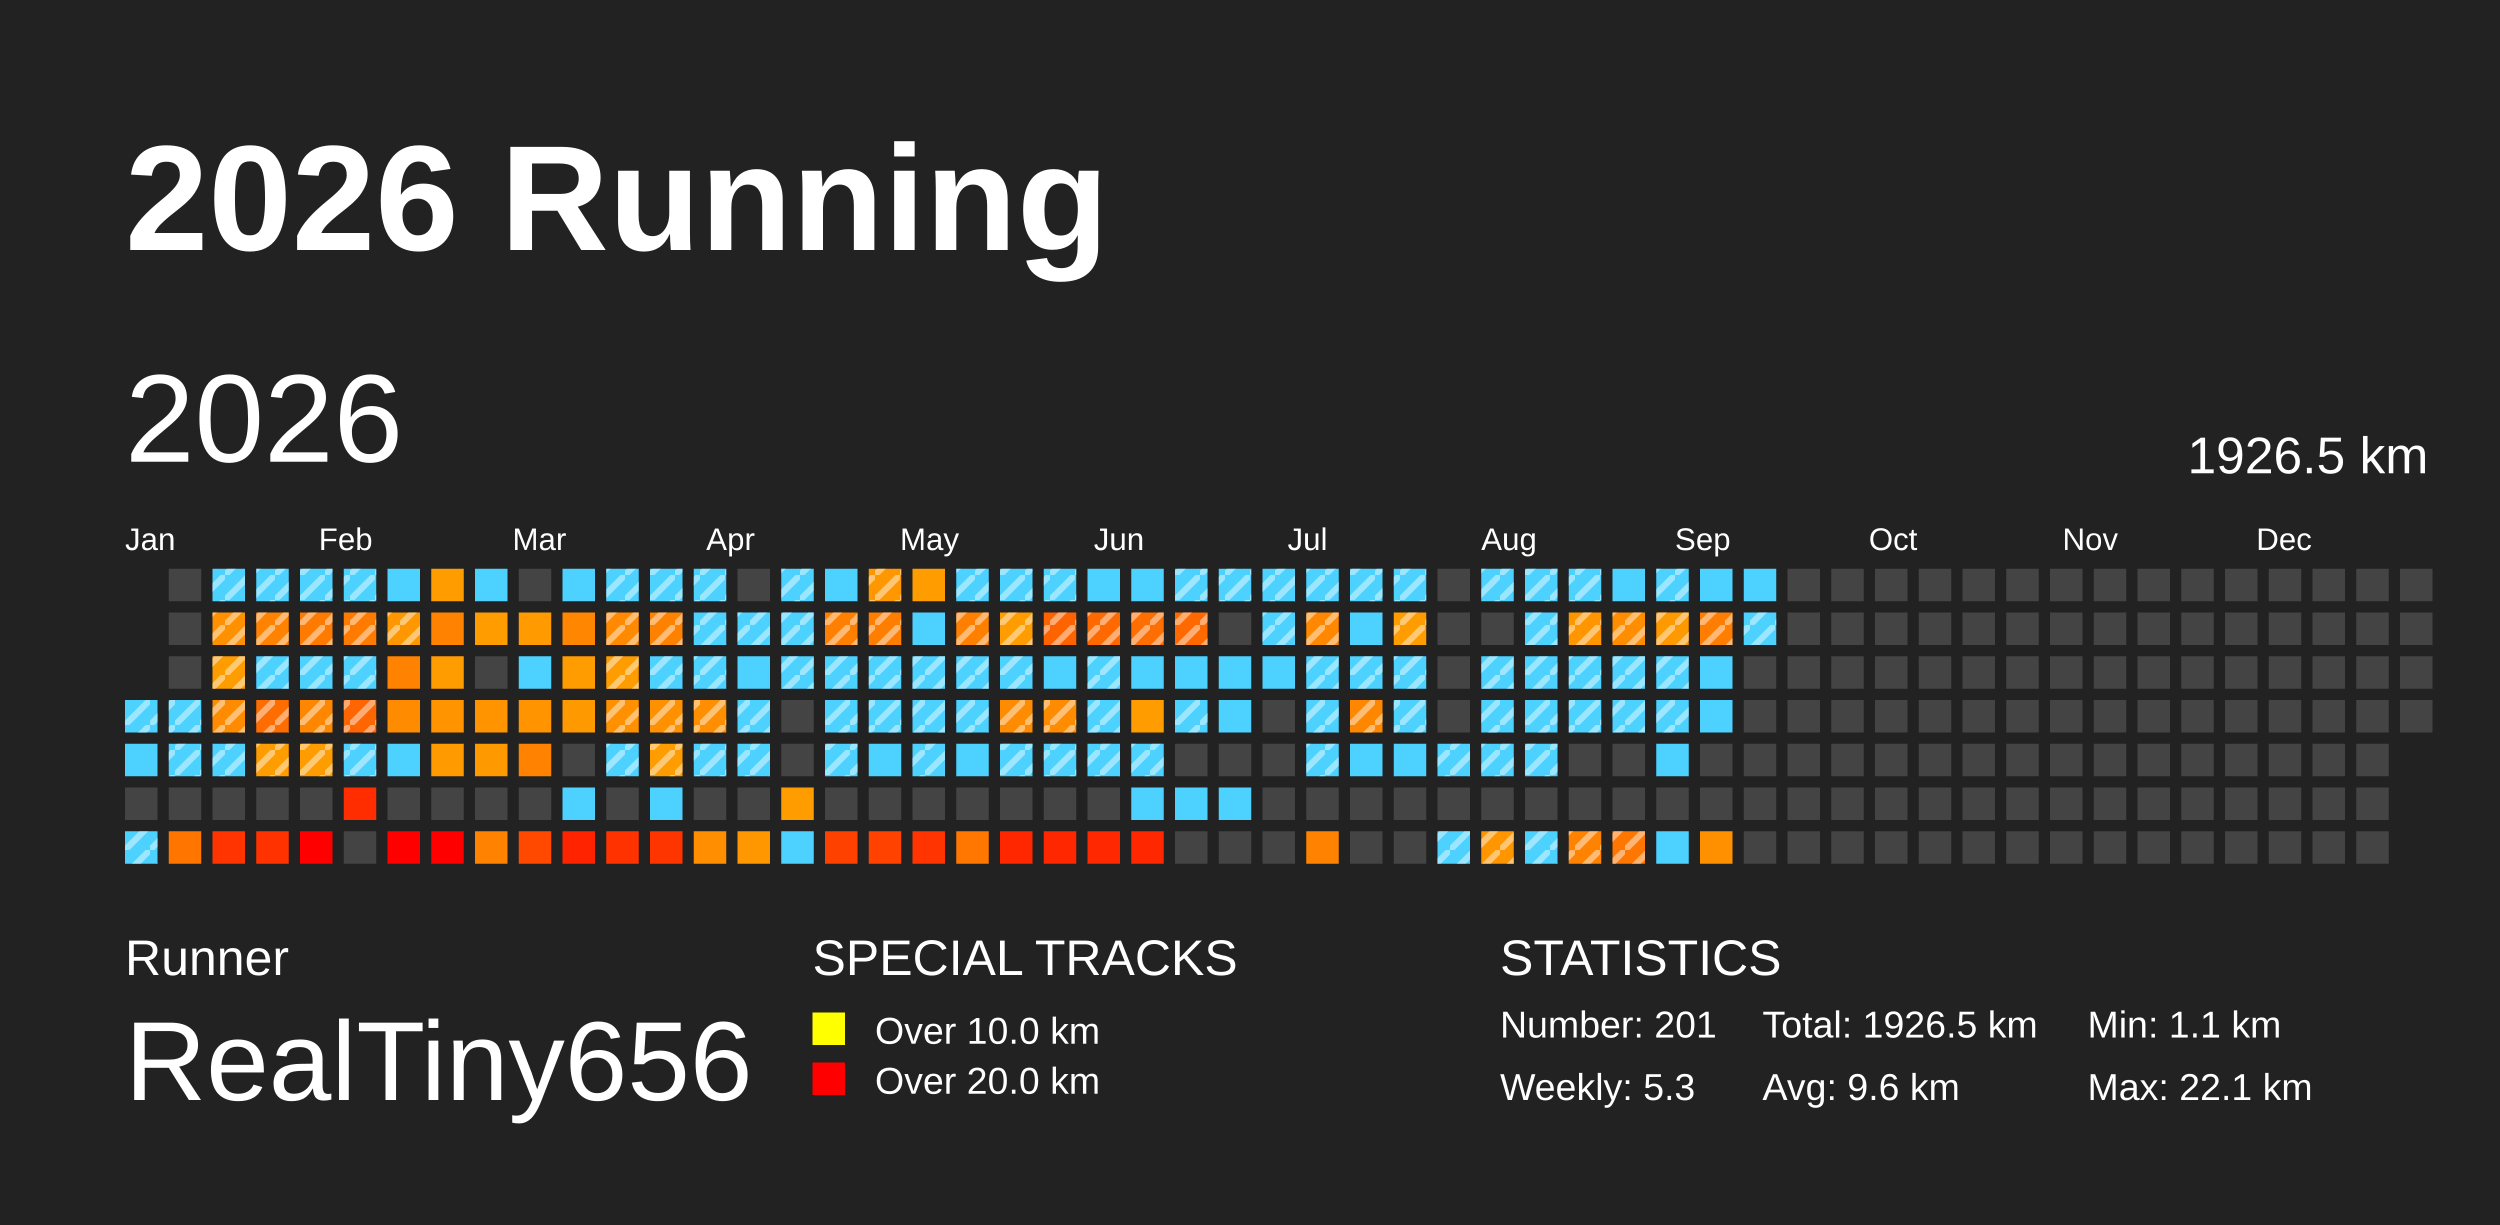
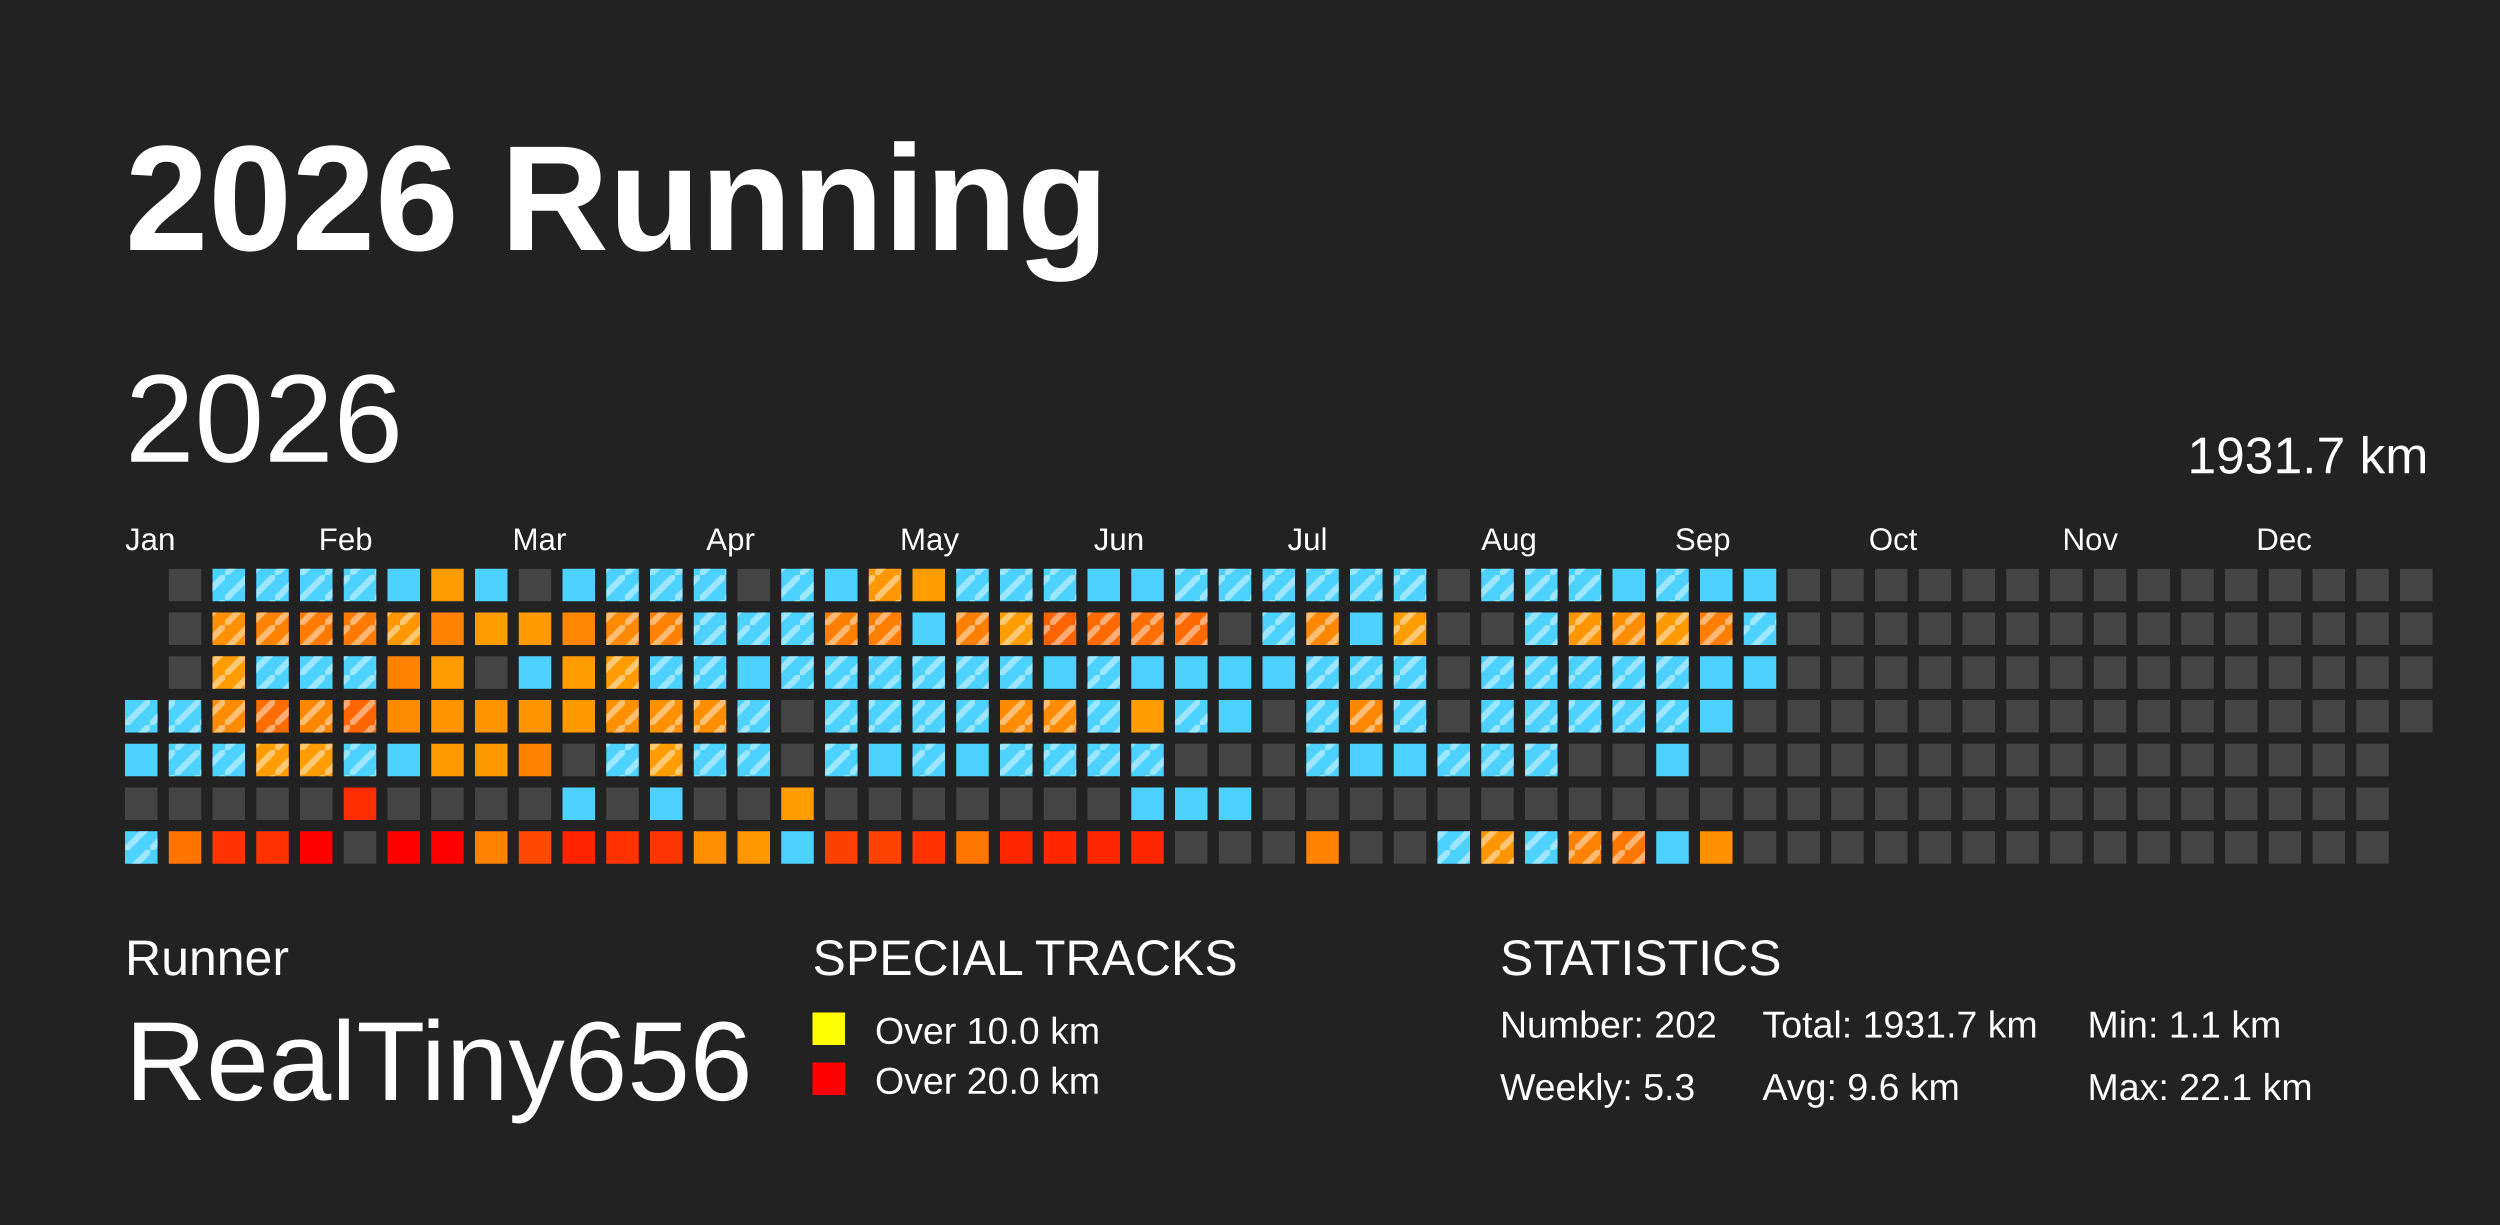
<svg xmlns="http://www.w3.org/2000/svg" baseProfile="full" height="98mm" version="1.1" viewBox="0,0,200,98" width="200mm">
  <defs>
    <pattern height="2" id="indoor-stripe" patternUnits="userSpaceOnUse" width="2">
      <line stroke="white" stroke-opacity="0.45" stroke-width="0.5" x1="0" x2="2" y1="2" y2="0" />
    </pattern>
  </defs>
  <rect fill="#222222" height="98" width="200" x="0" y="0" />
  <text fill="#FFFFFF" style="font-size:12px; font-family:Arial; font-weight:bold;" x="10" y="20">2026 Running</text>
  <text fill="#FFFFFF" style="font-size:4px; font-family:Arial" x="10" y="78">Runner</text>
  <text fill="#FFFFFF" style="font-size:9px; font-family:Arial" x="10" y="88">RealTiny656</text>
  <text fill="#FFFFFF" style="font-size:4px; font-family:Arial" x="65" y="78">SPECIAL TRACKS</text>
  <rect fill="yellow" height="2.6" width="2.6" x="65" y="81" />
  <text fill="#FFFFFF" style="font-size:3px; font-family:Arial" x="70" y="83.5">Over 10.0 km</text>
  <rect fill="red" height="2.6" width="2.6" x="65" y="85" />
  <text fill="#FFFFFF" style="font-size:3px; font-family:Arial" x="70" y="87.5">Over 20.0 km</text>
  <text fill="#FFFFFF" style="font-size:4px; font-family:Arial" x="120" y="78">STATISTICS</text>
-   <text fill="#FFFFFF" style="font-size:3px; font-family:Arial" x="120" y="83">Number: 201</text>
+   <text fill="#FFFFFF" style="font-size:3px; font-family:Arial" x="120" y="83">Number: 202</text>
  <text fill="#FFFFFF" style="font-size:3px; font-family:Arial" x="120" y="88">Weekly: 5.3</text>
-   <text fill="#FFFFFF" style="font-size:3px; font-family:Arial" x="141" y="83">Total: 1926.5 km</text>
+   <text fill="#FFFFFF" style="font-size:3px; font-family:Arial" x="141" y="83">Total: 1931.7 km</text>
  <text fill="#FFFFFF" style="font-size:3px; font-family:Arial" x="141" y="88">Avg: 9.6 km</text>
  <text fill="#FFFFFF" style="font-size:3px; font-family:Arial" x="167" y="83">Min: 1.1 km</text>
  <text fill="#FFFFFF" style="font-size:3px; font-family:Arial" x="167" y="88">Max: 22.1 km</text>
  <text dominant-baseline="hanging" fill="#FFFFFF" style="font-size:10.0px; font-family:Arial;" x="10" y="30">2026</text>
-   <text dominant-baseline="hanging" fill="#FFFFFF" style="font-size:4.125px; font-family:Arial;" x="175" y="35">1926.5 km</text>
+   <text dominant-baseline="hanging" fill="#FFFFFF" style="font-size:4.125px; font-family:Arial;" x="175" y="35">1931.7 km</text>
  <text fill="#FFFFFF" style="font-size:2.5px; font-family:Arial" x="10.0" y="44">Jan</text>
  <text fill="#FFFFFF" style="font-size:2.5px; font-family:Arial" x="25.5" y="44">Feb</text>
  <text fill="#FFFFFF" style="font-size:2.5px; font-family:Arial" x="41.0" y="44">Mar</text>
  <text fill="#FFFFFF" style="font-size:2.5px; font-family:Arial" x="56.5" y="44">Apr</text>
  <text fill="#FFFFFF" style="font-size:2.5px; font-family:Arial" x="72.0" y="44">May</text>
  <text fill="#FFFFFF" style="font-size:2.5px; font-family:Arial" x="87.5" y="44">Jun</text>
  <text fill="#FFFFFF" style="font-size:2.5px; font-family:Arial" x="103.0" y="44">Jul</text>
  <text fill="#FFFFFF" style="font-size:2.5px; font-family:Arial" x="118.5" y="44">Aug</text>
  <text fill="#FFFFFF" style="font-size:2.5px; font-family:Arial" x="134.0" y="44">Sep</text>
  <text fill="#FFFFFF" style="font-size:2.5px; font-family:Arial" x="149.5" y="44">Oct</text>
  <text fill="#FFFFFF" style="font-size:2.5px; font-family:Arial" x="165.0" y="44">Nov</text>
  <text fill="#FFFFFF" style="font-size:2.5px; font-family:Arial" x="180.5" y="44">Dec</text>
  <rect fill="#4dd2ff" height="2.6" width="2.6" x="10.0" y="56.0" />
  <rect fill="url(#indoor-stripe)" height="2.6" style="pointer-events: none;" width="2.6" x="10.0" y="56.0" />
  <rect fill="#4dd2ff" height="2.6" width="2.6" x="10.0" y="59.5" />
  <rect fill="#444444" height="2.6" width="2.6" x="10.0" y="63.0" />
  <rect fill="#4dd2ff" height="2.6" width="2.6" x="10.0" y="66.5" />
  <rect fill="url(#indoor-stripe)" height="2.6" style="pointer-events: none;" width="2.6" x="10.0" y="66.5" />
  <rect fill="#444444" height="2.6" width="2.6" x="13.5" y="45.5" />
  <rect fill="#444444" height="2.6" width="2.6" x="13.5" y="49.0" />
  <rect fill="#444444" height="2.6" width="2.6" x="13.5" y="52.5" />
  <rect fill="#4dd2ff" height="2.6" width="2.6" x="13.5" y="56.0" />
  <rect fill="url(#indoor-stripe)" height="2.6" style="pointer-events: none;" width="2.6" x="13.5" y="56.0" />
  <rect fill="#4dd2ff" height="2.6" width="2.6" x="13.5" y="59.5" />
  <rect fill="url(#indoor-stripe)" height="2.6" style="pointer-events: none;" width="2.6" x="13.5" y="59.5" />
  <rect fill="#444444" height="2.6" width="2.6" x="13.5" y="63.0" />
  <rect fill="#ff7500" height="2.6" width="2.6" x="13.5" y="66.5" />
  <rect fill="#4dd2ff" height="2.6" width="2.6" x="17.0" y="45.5" />
  <rect fill="url(#indoor-stripe)" height="2.6" style="pointer-events: none;" width="2.6" x="17.0" y="45.5" />
  <rect fill="#ff9000" height="2.6" width="2.6" x="17.0" y="49.0" />
  <rect fill="url(#indoor-stripe)" height="2.6" style="pointer-events: none;" width="2.6" x="17.0" y="49.0" />
  <rect fill="#ff9d00" height="2.6" width="2.6" x="17.0" y="52.5" />
  <rect fill="url(#indoor-stripe)" height="2.6" style="pointer-events: none;" width="2.6" x="17.0" y="52.5" />
  <rect fill="#ff8c00" height="2.6" width="2.6" x="17.0" y="56.0" />
  <rect fill="url(#indoor-stripe)" height="2.6" style="pointer-events: none;" width="2.6" x="17.0" y="56.0" />
  <rect fill="#4dd2ff" height="2.6" width="2.6" x="17.0" y="59.5" />
  <rect fill="url(#indoor-stripe)" height="2.6" style="pointer-events: none;" width="2.6" x="17.0" y="59.5" />
  <rect fill="#444444" height="2.6" width="2.6" x="17.0" y="63.0" />
  <rect fill="#ff3400" height="2.6" width="2.6" x="17.0" y="66.5" />
  <rect fill="#4dd2ff" height="2.6" width="2.6" x="20.5" y="45.5" />
  <rect fill="url(#indoor-stripe)" height="2.6" style="pointer-events: none;" width="2.6" x="20.5" y="45.5" />
  <rect fill="#ff8300" height="2.6" width="2.6" x="20.5" y="49.0" />
  <rect fill="url(#indoor-stripe)" height="2.6" style="pointer-events: none;" width="2.6" x="20.5" y="49.0" />
  <rect fill="#4dd2ff" height="2.6" width="2.6" x="20.5" y="52.5" />
  <rect fill="url(#indoor-stripe)" height="2.6" style="pointer-events: none;" width="2.6" x="20.5" y="52.5" />
  <rect fill="#ff6d00" height="2.6" width="2.6" x="20.5" y="56.0" />
  <rect fill="url(#indoor-stripe)" height="2.6" style="pointer-events: none;" width="2.6" x="20.5" y="56.0" />
  <rect fill="#ff9d00" height="2.6" width="2.6" x="20.5" y="59.5" />
  <rect fill="url(#indoor-stripe)" height="2.6" style="pointer-events: none;" width="2.6" x="20.5" y="59.5" />
  <rect fill="#444444" height="2.6" width="2.6" x="20.5" y="63.0" />
  <rect fill="#ff3200" height="2.6" width="2.6" x="20.5" y="66.5" />
  <rect fill="#4dd2ff" height="2.6" width="2.6" x="24.0" y="45.5" />
  <rect fill="url(#indoor-stripe)" height="2.6" style="pointer-events: none;" width="2.6" x="24.0" y="45.5" />
  <rect fill="#ff7b00" height="2.6" width="2.6" x="24.0" y="49.0" />
  <rect fill="url(#indoor-stripe)" height="2.6" style="pointer-events: none;" width="2.6" x="24.0" y="49.0" />
  <rect fill="#4dd2ff" height="2.6" width="2.6" x="24.0" y="52.5" />
  <rect fill="url(#indoor-stripe)" height="2.6" style="pointer-events: none;" width="2.6" x="24.0" y="52.5" />
  <rect fill="#ff8700" height="2.6" width="2.6" x="24.0" y="56.0" />
  <rect fill="url(#indoor-stripe)" height="2.6" style="pointer-events: none;" width="2.6" x="24.0" y="56.0" />
  <rect fill="#ff9d00" height="2.6" width="2.6" x="24.0" y="59.5" />
  <rect fill="url(#indoor-stripe)" height="2.6" style="pointer-events: none;" width="2.6" x="24.0" y="59.5" />
  <rect fill="#444444" height="2.6" width="2.6" x="24.0" y="63.0" />
  <rect fill="red" height="2.6" width="2.6" x="24.0" y="66.5" />
  <rect fill="#4dd2ff" height="2.6" width="2.6" x="27.5" y="45.5" />
  <rect fill="url(#indoor-stripe)" height="2.6" style="pointer-events: none;" width="2.6" x="27.5" y="45.5" />
  <rect fill="#ff7b00" height="2.6" width="2.6" x="27.5" y="49.0" />
  <rect fill="url(#indoor-stripe)" height="2.6" style="pointer-events: none;" width="2.6" x="27.5" y="49.0" />
  <rect fill="#4dd2ff" height="2.6" width="2.6" x="27.5" y="52.5" />
  <rect fill="url(#indoor-stripe)" height="2.6" style="pointer-events: none;" width="2.6" x="27.5" y="52.5" />
  <rect fill="#ff6500" height="2.6" width="2.6" x="27.5" y="56.0" />
  <rect fill="url(#indoor-stripe)" height="2.6" style="pointer-events: none;" width="2.6" x="27.5" y="56.0" />
  <rect fill="#4dd2ff" height="2.6" width="2.6" x="27.5" y="59.5" />
  <rect fill="url(#indoor-stripe)" height="2.6" style="pointer-events: none;" width="2.6" x="27.5" y="59.5" />
  <rect fill="#ff2d00" height="2.6" width="2.6" x="27.5" y="63.0" />
  <rect fill="#444444" height="2.6" width="2.6" x="27.5" y="66.5" />
  <rect fill="#4dd2ff" height="2.6" width="2.6" x="31.0" y="45.5" />
  <rect fill="#ff9800" height="2.6" width="2.6" x="31.0" y="49.0" />
  <rect fill="url(#indoor-stripe)" height="2.6" style="pointer-events: none;" width="2.6" x="31.0" y="49.0" />
  <rect fill="#ff8200" height="2.6" width="2.6" x="31.0" y="52.5" />
  <rect fill="#ff8c00" height="2.6" width="2.6" x="31.0" y="56.0" />
  <rect fill="#4dd2ff" height="2.6" width="2.6" x="31.0" y="59.5" />
  <rect fill="#444444" height="2.6" width="2.6" x="31.0" y="63.0" />
  <rect fill="red" height="2.6" width="2.6" x="31.0" y="66.5" />
  <rect fill="#ff9d00" height="2.6" width="2.6" x="34.5" y="45.5" />
  <rect fill="#ff8200" height="2.6" width="2.6" x="34.5" y="49.0" />
  <rect fill="#ff9d00" height="2.6" width="2.6" x="34.5" y="52.5" />
  <rect fill="#ff9300" height="2.6" width="2.6" x="34.5" y="56.0" />
  <rect fill="#ff9a00" height="2.6" width="2.6" x="34.5" y="59.5" />
  <rect fill="#444444" height="2.6" width="2.6" x="34.5" y="63.0" />
  <rect fill="red" height="2.6" width="2.6" x="34.5" y="66.5" />
  <rect fill="#4dd2ff" height="2.6" width="2.6" x="38.0" y="45.5" />
  <rect fill="#ff9c00" height="2.6" width="2.6" x="38.0" y="49.0" />
  <rect fill="#444444" height="2.6" width="2.6" x="38.0" y="52.5" />
  <rect fill="#ff9400" height="2.6" width="2.6" x="38.0" y="56.0" />
  <rect fill="#ff9900" height="2.6" width="2.6" x="38.0" y="59.5" />
  <rect fill="#444444" height="2.6" width="2.6" x="38.0" y="63.0" />
  <rect fill="#ff8200" height="2.6" width="2.6" x="38.0" y="66.5" />
  <rect fill="#444444" height="2.6" width="2.6" x="41.5" y="45.5" />
  <rect fill="#ff9b00" height="2.6" width="2.6" x="41.5" y="49.0" />
  <rect fill="#4dd2ff" height="2.6" width="2.6" x="41.5" y="52.5" />
  <rect fill="#ff9400" height="2.6" width="2.6" x="41.5" y="56.0" />
  <rect fill="#ff8200" height="2.6" width="2.6" x="41.5" y="59.5" />
  <rect fill="#444444" height="2.6" width="2.6" x="41.5" y="63.0" />
  <rect fill="#ff4800" height="2.6" width="2.6" x="41.5" y="66.5" />
  <rect fill="#4dd2ff" height="2.6" width="2.6" x="45.0" y="45.5" />
  <rect fill="#ff8600" height="2.6" width="2.6" x="45.0" y="49.0" />
  <rect fill="#ff9d00" height="2.6" width="2.6" x="45.0" y="52.5" />
  <rect fill="#ff9900" height="2.6" width="2.6" x="45.0" y="56.0" />
  <rect fill="#444444" height="2.6" width="2.6" x="45.0" y="59.5" />
  <rect fill="#4dd2ff" height="2.6" width="2.6" x="45.0" y="63.0" />
  <rect fill="#ff2300" height="2.6" width="2.6" x="45.0" y="66.5" />
  <rect fill="#4dd2ff" height="2.6" width="2.6" x="48.5" y="45.5" />
  <rect fill="url(#indoor-stripe)" height="2.6" style="pointer-events: none;" width="2.6" x="48.5" y="45.5" />
  <rect fill="#ff8900" height="2.6" width="2.6" x="48.5" y="49.0" />
  <rect fill="url(#indoor-stripe)" height="2.6" style="pointer-events: none;" width="2.6" x="48.5" y="49.0" />
  <rect fill="#ff9c00" height="2.6" width="2.6" x="48.5" y="52.5" />
  <rect fill="url(#indoor-stripe)" height="2.6" style="pointer-events: none;" width="2.6" x="48.5" y="52.5" />
  <rect fill="#ff9000" height="2.6" width="2.6" x="48.5" y="56.0" />
  <rect fill="url(#indoor-stripe)" height="2.6" style="pointer-events: none;" width="2.6" x="48.5" y="56.0" />
  <rect fill="#4dd2ff" height="2.6" width="2.6" x="48.5" y="59.5" />
  <rect fill="url(#indoor-stripe)" height="2.6" style="pointer-events: none;" width="2.6" x="48.5" y="59.5" />
  <rect fill="#444444" height="2.6" width="2.6" x="48.5" y="63.0" />
  <rect fill="#ff3200" height="2.6" width="2.6" x="48.5" y="66.5" />
  <rect fill="#4dd2ff" height="2.6" width="2.6" x="52.0" y="45.5" />
  <rect fill="url(#indoor-stripe)" height="2.6" style="pointer-events: none;" width="2.6" x="52.0" y="45.5" />
  <rect fill="#ff8100" height="2.6" width="2.6" x="52.0" y="49.0" />
  <rect fill="url(#indoor-stripe)" height="2.6" style="pointer-events: none;" width="2.6" x="52.0" y="49.0" />
  <rect fill="#4dd2ff" height="2.6" width="2.6" x="52.0" y="52.5" />
  <rect fill="url(#indoor-stripe)" height="2.6" style="pointer-events: none;" width="2.6" x="52.0" y="52.5" />
  <rect fill="#ff9000" height="2.6" width="2.6" x="52.0" y="56.0" />
  <rect fill="url(#indoor-stripe)" height="2.6" style="pointer-events: none;" width="2.6" x="52.0" y="56.0" />
  <rect fill="#ff9d00" height="2.6" width="2.6" x="52.0" y="59.5" />
  <rect fill="url(#indoor-stripe)" height="2.6" style="pointer-events: none;" width="2.6" x="52.0" y="59.5" />
  <rect fill="#4dd2ff" height="2.6" width="2.6" x="52.0" y="63.0" />
  <rect fill="#ff3500" height="2.6" width="2.6" x="52.0" y="66.5" />
  <rect fill="#4dd2ff" height="2.6" width="2.6" x="55.5" y="45.5" />
  <rect fill="url(#indoor-stripe)" height="2.6" style="pointer-events: none;" width="2.6" x="55.5" y="45.5" />
  <rect fill="#4dd2ff" height="2.6" width="2.6" x="55.5" y="49.0" />
  <rect fill="url(#indoor-stripe)" height="2.6" style="pointer-events: none;" width="2.6" x="55.5" y="49.0" />
  <rect fill="#4dd2ff" height="2.6" width="2.6" x="55.5" y="52.5" />
  <rect fill="url(#indoor-stripe)" height="2.6" style="pointer-events: none;" width="2.6" x="55.5" y="52.5" />
  <rect fill="#ff8f00" height="2.6" width="2.6" x="55.5" y="56.0" />
  <rect fill="url(#indoor-stripe)" height="2.6" style="pointer-events: none;" width="2.6" x="55.5" y="56.0" />
  <rect fill="#4dd2ff" height="2.6" width="2.6" x="55.5" y="59.5" />
  <rect fill="url(#indoor-stripe)" height="2.6" style="pointer-events: none;" width="2.6" x="55.5" y="59.5" />
  <rect fill="#444444" height="2.6" width="2.6" x="55.5" y="63.0" />
  <rect fill="#ff8f00" height="2.6" width="2.6" x="55.5" y="66.5" />
  <rect fill="#444444" height="2.6" width="2.6" x="59.0" y="45.5" />
  <rect fill="#4dd2ff" height="2.6" width="2.6" x="59.0" y="49.0" />
  <rect fill="url(#indoor-stripe)" height="2.6" style="pointer-events: none;" width="2.6" x="59.0" y="49.0" />
  <rect fill="#4dd2ff" height="2.6" width="2.6" x="59.0" y="52.5" />
  <rect fill="#4dd2ff" height="2.6" width="2.6" x="59.0" y="56.0" />
  <rect fill="url(#indoor-stripe)" height="2.6" style="pointer-events: none;" width="2.6" x="59.0" y="56.0" />
  <rect fill="#4dd2ff" height="2.6" width="2.6" x="59.0" y="59.5" />
  <rect fill="url(#indoor-stripe)" height="2.6" style="pointer-events: none;" width="2.6" x="59.0" y="59.5" />
  <rect fill="#444444" height="2.6" width="2.6" x="59.0" y="63.0" />
  <rect fill="#ff9700" height="2.6" width="2.6" x="59.0" y="66.5" />
  <rect fill="#4dd2ff" height="2.6" width="2.6" x="62.5" y="45.5" />
  <rect fill="url(#indoor-stripe)" height="2.6" style="pointer-events: none;" width="2.6" x="62.5" y="45.5" />
  <rect fill="#4dd2ff" height="2.6" width="2.6" x="62.5" y="49.0" />
  <rect fill="url(#indoor-stripe)" height="2.6" style="pointer-events: none;" width="2.6" x="62.5" y="49.0" />
  <rect fill="#4dd2ff" height="2.6" width="2.6" x="62.5" y="52.5" />
  <rect fill="url(#indoor-stripe)" height="2.6" style="pointer-events: none;" width="2.6" x="62.5" y="52.5" />
  <rect fill="#444444" height="2.6" width="2.6" x="62.5" y="56.0" />
  <rect fill="#444444" height="2.6" width="2.6" x="62.5" y="59.5" />
  <rect fill="#ff9d00" height="2.6" width="2.6" x="62.5" y="63.0" />
  <rect fill="#4dd2ff" height="2.6" width="2.6" x="62.5" y="66.5" />
  <rect fill="#4dd2ff" height="2.6" width="2.6" x="66.0" y="45.5" />
  <rect fill="#ff7f00" height="2.6" width="2.6" x="66.0" y="49.0" />
  <rect fill="url(#indoor-stripe)" height="2.6" style="pointer-events: none;" width="2.6" x="66.0" y="49.0" />
  <rect fill="#4dd2ff" height="2.6" width="2.6" x="66.0" y="52.5" />
  <rect fill="url(#indoor-stripe)" height="2.6" style="pointer-events: none;" width="2.6" x="66.0" y="52.5" />
  <rect fill="#4dd2ff" height="2.6" width="2.6" x="66.0" y="56.0" />
  <rect fill="url(#indoor-stripe)" height="2.6" style="pointer-events: none;" width="2.6" x="66.0" y="56.0" />
  <rect fill="#4dd2ff" height="2.6" width="2.6" x="66.0" y="59.5" />
  <rect fill="url(#indoor-stripe)" height="2.6" style="pointer-events: none;" width="2.6" x="66.0" y="59.5" />
  <rect fill="#444444" height="2.6" width="2.6" x="66.0" y="63.0" />
  <rect fill="#ff4100" height="2.6" width="2.6" x="66.0" y="66.5" />
  <rect fill="#ff9800" height="2.6" width="2.6" x="69.5" y="45.5" />
  <rect fill="url(#indoor-stripe)" height="2.6" style="pointer-events: none;" width="2.6" x="69.5" y="45.5" />
  <rect fill="#ff7e00" height="2.6" width="2.6" x="69.5" y="49.0" />
  <rect fill="url(#indoor-stripe)" height="2.6" style="pointer-events: none;" width="2.6" x="69.5" y="49.0" />
  <rect fill="#4dd2ff" height="2.6" width="2.6" x="69.5" y="52.5" />
  <rect fill="url(#indoor-stripe)" height="2.6" style="pointer-events: none;" width="2.6" x="69.5" y="52.5" />
  <rect fill="#4dd2ff" height="2.6" width="2.6" x="69.5" y="56.0" />
  <rect fill="url(#indoor-stripe)" height="2.6" style="pointer-events: none;" width="2.6" x="69.5" y="56.0" />
  <rect fill="#4dd2ff" height="2.6" width="2.6" x="69.5" y="59.5" />
  <rect fill="#444444" height="2.6" width="2.6" x="69.5" y="63.0" />
  <rect fill="#ff4200" height="2.6" width="2.6" x="69.5" y="66.5" />
  <rect fill="#ff9d00" height="2.6" width="2.6" x="73.0" y="45.5" />
  <rect fill="#4dd2ff" height="2.6" width="2.6" x="73.0" y="49.0" />
  <rect fill="#4dd2ff" height="2.6" width="2.6" x="73.0" y="52.5" />
  <rect fill="url(#indoor-stripe)" height="2.6" style="pointer-events: none;" width="2.6" x="73.0" y="52.5" />
  <rect fill="#4dd2ff" height="2.6" width="2.6" x="73.0" y="56.0" />
  <rect fill="url(#indoor-stripe)" height="2.6" style="pointer-events: none;" width="2.6" x="73.0" y="56.0" />
  <rect fill="#4dd2ff" height="2.6" width="2.6" x="73.0" y="59.5" />
  <rect fill="url(#indoor-stripe)" height="2.6" style="pointer-events: none;" width="2.6" x="73.0" y="59.5" />
  <rect fill="#444444" height="2.6" width="2.6" x="73.0" y="63.0" />
  <rect fill="#ff3400" height="2.6" width="2.6" x="73.0" y="66.5" />
  <rect fill="#4dd2ff" height="2.6" width="2.6" x="76.5" y="45.5" />
  <rect fill="url(#indoor-stripe)" height="2.6" style="pointer-events: none;" width="2.6" x="76.5" y="45.5" />
  <rect fill="#ff7f00" height="2.6" width="2.6" x="76.5" y="49.0" />
  <rect fill="url(#indoor-stripe)" height="2.6" style="pointer-events: none;" width="2.6" x="76.5" y="49.0" />
  <rect fill="#4dd2ff" height="2.6" width="2.6" x="76.5" y="52.5" />
  <rect fill="url(#indoor-stripe)" height="2.6" style="pointer-events: none;" width="2.6" x="76.5" y="52.5" />
  <rect fill="#4dd2ff" height="2.6" width="2.6" x="76.5" y="56.0" />
  <rect fill="url(#indoor-stripe)" height="2.6" style="pointer-events: none;" width="2.6" x="76.5" y="56.0" />
  <rect fill="#4dd2ff" height="2.6" width="2.6" x="76.5" y="59.5" />
  <rect fill="#444444" height="2.6" width="2.6" x="76.5" y="63.0" />
  <rect fill="#ff7600" height="2.6" width="2.6" x="76.5" y="66.5" />
  <rect fill="#4dd2ff" height="2.6" width="2.6" x="80.0" y="45.5" />
  <rect fill="url(#indoor-stripe)" height="2.6" style="pointer-events: none;" width="2.6" x="80.0" y="45.5" />
  <rect fill="#ff9d00" height="2.6" width="2.6" x="80.0" y="49.0" />
  <rect fill="url(#indoor-stripe)" height="2.6" style="pointer-events: none;" width="2.6" x="80.0" y="49.0" />
  <rect fill="#4dd2ff" height="2.6" width="2.6" x="80.0" y="52.5" />
  <rect fill="url(#indoor-stripe)" height="2.6" style="pointer-events: none;" width="2.6" x="80.0" y="52.5" />
  <rect fill="#ff8b00" height="2.6" width="2.6" x="80.0" y="56.0" />
  <rect fill="url(#indoor-stripe)" height="2.6" style="pointer-events: none;" width="2.6" x="80.0" y="56.0" />
  <rect fill="#4dd2ff" height="2.6" width="2.6" x="80.0" y="59.5" />
  <rect fill="url(#indoor-stripe)" height="2.6" style="pointer-events: none;" width="2.6" x="80.0" y="59.5" />
  <rect fill="#444444" height="2.6" width="2.6" x="80.0" y="63.0" />
  <rect fill="#ff2700" height="2.6" width="2.6" x="80.0" y="66.5" />
  <rect fill="#4dd2ff" height="2.6" width="2.6" x="83.5" y="45.5" />
  <rect fill="url(#indoor-stripe)" height="2.6" style="pointer-events: none;" width="2.6" x="83.5" y="45.5" />
  <rect fill="#ff6300" height="2.6" width="2.6" x="83.5" y="49.0" />
  <rect fill="url(#indoor-stripe)" height="2.6" style="pointer-events: none;" width="2.6" x="83.5" y="49.0" />
  <rect fill="#4dd2ff" height="2.6" width="2.6" x="83.5" y="52.5" />
  <rect fill="#ff8c00" height="2.6" width="2.6" x="83.5" y="56.0" />
  <rect fill="url(#indoor-stripe)" height="2.6" style="pointer-events: none;" width="2.6" x="83.5" y="56.0" />
  <rect fill="#4dd2ff" height="2.6" width="2.6" x="83.5" y="59.5" />
  <rect fill="url(#indoor-stripe)" height="2.6" style="pointer-events: none;" width="2.6" x="83.5" y="59.5" />
  <rect fill="#444444" height="2.6" width="2.6" x="83.5" y="63.0" />
  <rect fill="#ff2700" height="2.6" width="2.6" x="83.5" y="66.5" />
  <rect fill="#4dd2ff" height="2.6" width="2.6" x="87.0" y="45.5" />
  <rect fill="#ff6900" height="2.6" width="2.6" x="87.0" y="49.0" />
  <rect fill="url(#indoor-stripe)" height="2.6" style="pointer-events: none;" width="2.6" x="87.0" y="49.0" />
  <rect fill="#4dd2ff" height="2.6" width="2.6" x="87.0" y="52.5" />
  <rect fill="url(#indoor-stripe)" height="2.6" style="pointer-events: none;" width="2.6" x="87.0" y="52.5" />
  <rect fill="#4dd2ff" height="2.6" width="2.6" x="87.0" y="56.0" />
  <rect fill="url(#indoor-stripe)" height="2.6" style="pointer-events: none;" width="2.6" x="87.0" y="56.0" />
  <rect fill="#4dd2ff" height="2.6" width="2.6" x="87.0" y="59.5" />
  <rect fill="url(#indoor-stripe)" height="2.6" style="pointer-events: none;" width="2.6" x="87.0" y="59.5" />
  <rect fill="#444444" height="2.6" width="2.6" x="87.0" y="63.0" />
  <rect fill="#ff2800" height="2.6" width="2.6" x="87.0" y="66.5" />
  <rect fill="#4dd2ff" height="2.6" width="2.6" x="90.5" y="45.5" />
  <rect fill="#ff6e00" height="2.6" width="2.6" x="90.5" y="49.0" />
  <rect fill="url(#indoor-stripe)" height="2.6" style="pointer-events: none;" width="2.6" x="90.5" y="49.0" />
  <rect fill="#4dd2ff" height="2.6" width="2.6" x="90.5" y="52.5" />
  <rect fill="#ff9d00" height="2.6" width="2.6" x="90.5" y="56.0" />
  <rect fill="#4dd2ff" height="2.6" width="2.6" x="90.5" y="59.5" />
  <rect fill="url(#indoor-stripe)" height="2.6" style="pointer-events: none;" width="2.6" x="90.5" y="59.5" />
  <rect fill="#4dd2ff" height="2.6" width="2.6" x="90.5" y="63.0" />
  <rect fill="#ff2700" height="2.6" width="2.6" x="90.5" y="66.5" />
  <rect fill="#4dd2ff" height="2.6" width="2.6" x="94.0" y="45.5" />
  <rect fill="url(#indoor-stripe)" height="2.6" style="pointer-events: none;" width="2.6" x="94.0" y="45.5" />
  <rect fill="#ff6900" height="2.6" width="2.6" x="94.0" y="49.0" />
  <rect fill="url(#indoor-stripe)" height="2.6" style="pointer-events: none;" width="2.6" x="94.0" y="49.0" />
  <rect fill="#4dd2ff" height="2.6" width="2.6" x="94.0" y="52.5" />
  <rect fill="#4dd2ff" height="2.6" width="2.6" x="94.0" y="56.0" />
  <rect fill="url(#indoor-stripe)" height="2.6" style="pointer-events: none;" width="2.6" x="94.0" y="56.0" />
  <rect fill="#444444" height="2.6" width="2.6" x="94.0" y="59.5" />
  <rect fill="#4dd2ff" height="2.6" width="2.6" x="94.0" y="63.0" />
  <rect fill="#444444" height="2.6" width="2.6" x="94.0" y="66.5" />
  <rect fill="#4dd2ff" height="2.6" width="2.6" x="97.5" y="45.5" />
  <rect fill="url(#indoor-stripe)" height="2.6" style="pointer-events: none;" width="2.6" x="97.5" y="45.5" />
  <rect fill="#444444" height="2.6" width="2.6" x="97.5" y="49.0" />
  <rect fill="#4dd2ff" height="2.6" width="2.6" x="97.5" y="52.5" />
  <rect fill="#4dd2ff" height="2.6" width="2.6" x="97.5" y="56.0" />
  <rect fill="#444444" height="2.6" width="2.6" x="97.5" y="59.5" />
  <rect fill="#4dd2ff" height="2.6" width="2.6" x="97.5" y="63.0" />
  <rect fill="#444444" height="2.6" width="2.6" x="97.5" y="66.5" />
  <rect fill="#4dd2ff" height="2.6" width="2.6" x="101.0" y="45.5" />
  <rect fill="url(#indoor-stripe)" height="2.6" style="pointer-events: none;" width="2.6" x="101.0" y="45.5" />
  <rect fill="#4dd2ff" height="2.6" width="2.6" x="101.0" y="49.0" />
  <rect fill="url(#indoor-stripe)" height="2.6" style="pointer-events: none;" width="2.6" x="101.0" y="49.0" />
  <rect fill="#4dd2ff" height="2.6" width="2.6" x="101.0" y="52.5" />
  <rect fill="#444444" height="2.6" width="2.6" x="101.0" y="56.0" />
  <rect fill="#444444" height="2.6" width="2.6" x="101.0" y="59.5" />
  <rect fill="#444444" height="2.6" width="2.6" x="101.0" y="63.0" />
  <rect fill="#444444" height="2.6" width="2.6" x="101.0" y="66.5" />
  <rect fill="#4dd2ff" height="2.6" width="2.6" x="104.5" y="45.5" />
  <rect fill="url(#indoor-stripe)" height="2.6" style="pointer-events: none;" width="2.6" x="104.5" y="45.5" />
  <rect fill="#ff8800" height="2.6" width="2.6" x="104.5" y="49.0" />
  <rect fill="url(#indoor-stripe)" height="2.6" style="pointer-events: none;" width="2.6" x="104.5" y="49.0" />
  <rect fill="#4dd2ff" height="2.6" width="2.6" x="104.5" y="52.5" />
  <rect fill="url(#indoor-stripe)" height="2.6" style="pointer-events: none;" width="2.6" x="104.5" y="52.5" />
  <rect fill="#4dd2ff" height="2.6" width="2.6" x="104.5" y="56.0" />
  <rect fill="url(#indoor-stripe)" height="2.6" style="pointer-events: none;" width="2.6" x="104.5" y="56.0" />
  <rect fill="#4dd2ff" height="2.6" width="2.6" x="104.5" y="59.5" />
  <rect fill="url(#indoor-stripe)" height="2.6" style="pointer-events: none;" width="2.6" x="104.5" y="59.5" />
  <rect fill="#444444" height="2.6" width="2.6" x="104.5" y="63.0" />
  <rect fill="#ff8300" height="2.6" width="2.6" x="104.5" y="66.5" />
  <rect fill="#4dd2ff" height="2.6" width="2.6" x="108.0" y="45.5" />
  <rect fill="url(#indoor-stripe)" height="2.6" style="pointer-events: none;" width="2.6" x="108.0" y="45.5" />
  <rect fill="#4dd2ff" height="2.6" width="2.6" x="108.0" y="49.0" />
  <rect fill="#4dd2ff" height="2.6" width="2.6" x="108.0" y="52.5" />
  <rect fill="url(#indoor-stripe)" height="2.6" style="pointer-events: none;" width="2.6" x="108.0" y="52.5" />
  <rect fill="#ff8700" height="2.6" width="2.6" x="108.0" y="56.0" />
  <rect fill="url(#indoor-stripe)" height="2.6" style="pointer-events: none;" width="2.6" x="108.0" y="56.0" />
  <rect fill="#4dd2ff" height="2.6" width="2.6" x="108.0" y="59.5" />
  <rect fill="#444444" height="2.6" width="2.6" x="108.0" y="63.0" />
  <rect fill="#444444" height="2.6" width="2.6" x="108.0" y="66.5" />
  <rect fill="#4dd2ff" height="2.6" width="2.6" x="111.5" y="45.5" />
  <rect fill="url(#indoor-stripe)" height="2.6" style="pointer-events: none;" width="2.6" x="111.5" y="45.5" />
  <rect fill="#ff9d00" height="2.6" width="2.6" x="111.5" y="49.0" />
  <rect fill="url(#indoor-stripe)" height="2.6" style="pointer-events: none;" width="2.6" x="111.5" y="49.0" />
  <rect fill="#4dd2ff" height="2.6" width="2.6" x="111.5" y="52.5" />
  <rect fill="url(#indoor-stripe)" height="2.6" style="pointer-events: none;" width="2.6" x="111.5" y="52.5" />
  <rect fill="#4dd2ff" height="2.6" width="2.6" x="111.5" y="56.0" />
  <rect fill="url(#indoor-stripe)" height="2.6" style="pointer-events: none;" width="2.6" x="111.5" y="56.0" />
  <rect fill="#4dd2ff" height="2.6" width="2.6" x="111.5" y="59.5" />
  <rect fill="#444444" height="2.6" width="2.6" x="111.5" y="63.0" />
  <rect fill="#444444" height="2.6" width="2.6" x="111.5" y="66.5" />
  <rect fill="#444444" height="2.6" width="2.6" x="115.0" y="45.5" />
  <rect fill="#444444" height="2.6" width="2.6" x="115.0" y="49.0" />
  <rect fill="#444444" height="2.6" width="2.6" x="115.0" y="52.5" />
  <rect fill="#444444" height="2.6" width="2.6" x="115.0" y="56.0" />
  <rect fill="#4dd2ff" height="2.6" width="2.6" x="115.0" y="59.5" />
  <rect fill="url(#indoor-stripe)" height="2.6" style="pointer-events: none;" width="2.6" x="115.0" y="59.5" />
  <rect fill="#444444" height="2.6" width="2.6" x="115.0" y="63.0" />
  <rect fill="#4dd2ff" height="2.6" width="2.6" x="115.0" y="66.5" />
  <rect fill="url(#indoor-stripe)" height="2.6" style="pointer-events: none;" width="2.6" x="115.0" y="66.5" />
  <rect fill="#4dd2ff" height="2.6" width="2.6" x="118.5" y="45.5" />
  <rect fill="url(#indoor-stripe)" height="2.6" style="pointer-events: none;" width="2.6" x="118.5" y="45.5" />
  <rect fill="#444444" height="2.6" width="2.6" x="118.5" y="49.0" />
  <rect fill="#4dd2ff" height="2.6" width="2.6" x="118.5" y="52.5" />
  <rect fill="url(#indoor-stripe)" height="2.6" style="pointer-events: none;" width="2.6" x="118.5" y="52.5" />
  <rect fill="#4dd2ff" height="2.6" width="2.6" x="118.5" y="56.0" />
  <rect fill="url(#indoor-stripe)" height="2.6" style="pointer-events: none;" width="2.6" x="118.5" y="56.0" />
  <rect fill="#4dd2ff" height="2.6" width="2.6" x="118.5" y="59.5" />
  <rect fill="url(#indoor-stripe)" height="2.6" style="pointer-events: none;" width="2.6" x="118.5" y="59.5" />
  <rect fill="#444444" height="2.6" width="2.6" x="118.5" y="63.0" />
  <rect fill="#ff9600" height="2.6" width="2.6" x="118.5" y="66.5" />
  <rect fill="url(#indoor-stripe)" height="2.6" style="pointer-events: none;" width="2.6" x="118.5" y="66.5" />
  <rect fill="#4dd2ff" height="2.6" width="2.6" x="122.0" y="45.5" />
  <rect fill="url(#indoor-stripe)" height="2.6" style="pointer-events: none;" width="2.6" x="122.0" y="45.5" />
  <rect fill="#4dd2ff" height="2.6" width="2.6" x="122.0" y="49.0" />
  <rect fill="url(#indoor-stripe)" height="2.6" style="pointer-events: none;" width="2.6" x="122.0" y="49.0" />
  <rect fill="#4dd2ff" height="2.6" width="2.6" x="122.0" y="52.5" />
  <rect fill="url(#indoor-stripe)" height="2.6" style="pointer-events: none;" width="2.6" x="122.0" y="52.5" />
  <rect fill="#4dd2ff" height="2.6" width="2.6" x="122.0" y="56.0" />
  <rect fill="url(#indoor-stripe)" height="2.6" style="pointer-events: none;" width="2.6" x="122.0" y="56.0" />
  <rect fill="#4dd2ff" height="2.6" width="2.6" x="122.0" y="59.5" />
  <rect fill="url(#indoor-stripe)" height="2.6" style="pointer-events: none;" width="2.6" x="122.0" y="59.5" />
  <rect fill="#444444" height="2.6" width="2.6" x="122.0" y="63.0" />
  <rect fill="#4dd2ff" height="2.6" width="2.6" x="122.0" y="66.5" />
  <rect fill="url(#indoor-stripe)" height="2.6" style="pointer-events: none;" width="2.6" x="122.0" y="66.5" />
  <rect fill="#4dd2ff" height="2.6" width="2.6" x="125.5" y="45.5" />
  <rect fill="url(#indoor-stripe)" height="2.6" style="pointer-events: none;" width="2.6" x="125.5" y="45.5" />
  <rect fill="#ff9600" height="2.6" width="2.6" x="125.5" y="49.0" />
  <rect fill="url(#indoor-stripe)" height="2.6" style="pointer-events: none;" width="2.6" x="125.5" y="49.0" />
  <rect fill="#4dd2ff" height="2.6" width="2.6" x="125.5" y="52.5" />
  <rect fill="url(#indoor-stripe)" height="2.6" style="pointer-events: none;" width="2.6" x="125.5" y="52.5" />
  <rect fill="#4dd2ff" height="2.6" width="2.6" x="125.5" y="56.0" />
  <rect fill="url(#indoor-stripe)" height="2.6" style="pointer-events: none;" width="2.6" x="125.5" y="56.0" />
  <rect fill="#444444" height="2.6" width="2.6" x="125.5" y="59.5" />
  <rect fill="#444444" height="2.6" width="2.6" x="125.5" y="63.0" />
  <rect fill="#ff8300" height="2.6" width="2.6" x="125.5" y="66.5" />
  <rect fill="url(#indoor-stripe)" height="2.6" style="pointer-events: none;" width="2.6" x="125.5" y="66.5" />
  <rect fill="#4dd2ff" height="2.6" width="2.6" x="129.0" y="45.5" />
  <rect fill="#ff8d00" height="2.6" width="2.6" x="129.0" y="49.0" />
  <rect fill="url(#indoor-stripe)" height="2.6" style="pointer-events: none;" width="2.6" x="129.0" y="49.0" />
  <rect fill="#4dd2ff" height="2.6" width="2.6" x="129.0" y="52.5" />
  <rect fill="url(#indoor-stripe)" height="2.6" style="pointer-events: none;" width="2.6" x="129.0" y="52.5" />
  <rect fill="#4dd2ff" height="2.6" width="2.6" x="129.0" y="56.0" />
  <rect fill="url(#indoor-stripe)" height="2.6" style="pointer-events: none;" width="2.6" x="129.0" y="56.0" />
  <rect fill="#444444" height="2.6" width="2.6" x="129.0" y="59.5" />
  <rect fill="#444444" height="2.6" width="2.6" x="129.0" y="63.0" />
  <rect fill="#ff7600" height="2.6" width="2.6" x="129.0" y="66.5" />
  <rect fill="url(#indoor-stripe)" height="2.6" style="pointer-events: none;" width="2.6" x="129.0" y="66.5" />
  <rect fill="#4dd2ff" height="2.6" width="2.6" x="132.5" y="45.5" />
  <rect fill="url(#indoor-stripe)" height="2.6" style="pointer-events: none;" width="2.6" x="132.5" y="45.5" />
  <rect fill="#ff9900" height="2.6" width="2.6" x="132.5" y="49.0" />
  <rect fill="url(#indoor-stripe)" height="2.6" style="pointer-events: none;" width="2.6" x="132.5" y="49.0" />
  <rect fill="#4dd2ff" height="2.6" width="2.6" x="132.5" y="52.5" />
  <rect fill="url(#indoor-stripe)" height="2.6" style="pointer-events: none;" width="2.6" x="132.5" y="52.5" />
  <rect fill="#4dd2ff" height="2.6" width="2.6" x="132.5" y="56.0" />
  <rect fill="url(#indoor-stripe)" height="2.6" style="pointer-events: none;" width="2.6" x="132.5" y="56.0" />
  <rect fill="#4dd2ff" height="2.6" width="2.6" x="132.5" y="59.5" />
  <rect fill="#444444" height="2.6" width="2.6" x="132.5" y="63.0" />
  <rect fill="#4dd2ff" height="2.6" width="2.6" x="132.5" y="66.5" />
  <rect fill="#4dd2ff" height="2.6" width="2.6" x="136.0" y="45.5" />
  <rect fill="#ff7d00" height="2.6" width="2.6" x="136.0" y="49.0" />
  <rect fill="url(#indoor-stripe)" height="2.6" style="pointer-events: none;" width="2.6" x="136.0" y="49.0" />
  <rect fill="#4dd2ff" height="2.6" width="2.6" x="136.0" y="52.5" />
  <rect fill="#4dd2ff" height="2.6" width="2.6" x="136.0" y="56.0" />
  <rect fill="#444444" height="2.6" width="2.6" x="136.0" y="59.5" />
  <rect fill="#444444" height="2.6" width="2.6" x="136.0" y="63.0" />
  <rect fill="#ff9000" height="2.6" width="2.6" x="136.0" y="66.5" />
  <rect fill="#4dd2ff" height="2.6" width="2.6" x="139.5" y="45.5" />
  <rect fill="#4dd2ff" height="2.6" width="2.6" x="139.5" y="49.0" />
  <rect fill="url(#indoor-stripe)" height="2.6" style="pointer-events: none;" width="2.6" x="139.5" y="49.0" />
-   <rect fill="#444444" height="2.6" width="2.6" x="139.5" y="52.5" />
+   <rect fill="#4dd2ff" height="2.6" width="2.6" x="139.5" y="52.5" />
  <rect fill="#444444" height="2.6" width="2.6" x="139.5" y="56.0" />
  <rect fill="#444444" height="2.6" width="2.6" x="139.5" y="59.5" />
  <rect fill="#444444" height="2.6" width="2.6" x="139.5" y="63.0" />
  <rect fill="#444444" height="2.6" width="2.6" x="139.5" y="66.5" />
  <rect fill="#444444" height="2.6" width="2.6" x="143.0" y="45.5" />
  <rect fill="#444444" height="2.6" width="2.6" x="143.0" y="49.0" />
  <rect fill="#444444" height="2.6" width="2.6" x="143.0" y="52.5" />
  <rect fill="#444444" height="2.6" width="2.6" x="143.0" y="56.0" />
  <rect fill="#444444" height="2.6" width="2.6" x="143.0" y="59.5" />
  <rect fill="#444444" height="2.6" width="2.6" x="143.0" y="63.0" />
  <rect fill="#444444" height="2.6" width="2.6" x="143.0" y="66.5" />
  <rect fill="#444444" height="2.6" width="2.6" x="146.5" y="45.5" />
  <rect fill="#444444" height="2.6" width="2.6" x="146.5" y="49.0" />
  <rect fill="#444444" height="2.6" width="2.6" x="146.5" y="52.5" />
  <rect fill="#444444" height="2.6" width="2.6" x="146.5" y="56.0" />
  <rect fill="#444444" height="2.6" width="2.6" x="146.5" y="59.5" />
  <rect fill="#444444" height="2.6" width="2.6" x="146.5" y="63.0" />
  <rect fill="#444444" height="2.6" width="2.6" x="146.5" y="66.5" />
  <rect fill="#444444" height="2.6" width="2.6" x="150.0" y="45.5" />
  <rect fill="#444444" height="2.6" width="2.6" x="150.0" y="49.0" />
  <rect fill="#444444" height="2.6" width="2.6" x="150.0" y="52.5" />
  <rect fill="#444444" height="2.6" width="2.6" x="150.0" y="56.0" />
  <rect fill="#444444" height="2.6" width="2.6" x="150.0" y="59.5" />
  <rect fill="#444444" height="2.6" width="2.6" x="150.0" y="63.0" />
  <rect fill="#444444" height="2.6" width="2.6" x="150.0" y="66.5" />
  <rect fill="#444444" height="2.6" width="2.6" x="153.5" y="45.5" />
  <rect fill="#444444" height="2.6" width="2.6" x="153.5" y="49.0" />
  <rect fill="#444444" height="2.6" width="2.6" x="153.5" y="52.5" />
  <rect fill="#444444" height="2.6" width="2.6" x="153.5" y="56.0" />
  <rect fill="#444444" height="2.6" width="2.6" x="153.5" y="59.5" />
  <rect fill="#444444" height="2.6" width="2.6" x="153.5" y="63.0" />
  <rect fill="#444444" height="2.6" width="2.6" x="153.5" y="66.5" />
  <rect fill="#444444" height="2.6" width="2.6" x="157.0" y="45.5" />
  <rect fill="#444444" height="2.6" width="2.6" x="157.0" y="49.0" />
  <rect fill="#444444" height="2.6" width="2.6" x="157.0" y="52.5" />
  <rect fill="#444444" height="2.6" width="2.6" x="157.0" y="56.0" />
  <rect fill="#444444" height="2.6" width="2.6" x="157.0" y="59.5" />
  <rect fill="#444444" height="2.6" width="2.6" x="157.0" y="63.0" />
  <rect fill="#444444" height="2.6" width="2.6" x="157.0" y="66.5" />
  <rect fill="#444444" height="2.6" width="2.6" x="160.5" y="45.5" />
  <rect fill="#444444" height="2.6" width="2.6" x="160.5" y="49.0" />
  <rect fill="#444444" height="2.6" width="2.6" x="160.5" y="52.5" />
  <rect fill="#444444" height="2.6" width="2.6" x="160.5" y="56.0" />
  <rect fill="#444444" height="2.6" width="2.6" x="160.5" y="59.5" />
  <rect fill="#444444" height="2.6" width="2.6" x="160.5" y="63.0" />
  <rect fill="#444444" height="2.6" width="2.6" x="160.5" y="66.5" />
  <rect fill="#444444" height="2.6" width="2.6" x="164.0" y="45.5" />
  <rect fill="#444444" height="2.6" width="2.6" x="164.0" y="49.0" />
  <rect fill="#444444" height="2.6" width="2.6" x="164.0" y="52.5" />
  <rect fill="#444444" height="2.6" width="2.6" x="164.0" y="56.0" />
  <rect fill="#444444" height="2.6" width="2.6" x="164.0" y="59.5" />
  <rect fill="#444444" height="2.6" width="2.6" x="164.0" y="63.0" />
  <rect fill="#444444" height="2.6" width="2.6" x="164.0" y="66.5" />
  <rect fill="#444444" height="2.6" width="2.6" x="167.5" y="45.5" />
  <rect fill="#444444" height="2.6" width="2.6" x="167.5" y="49.0" />
  <rect fill="#444444" height="2.6" width="2.6" x="167.5" y="52.5" />
  <rect fill="#444444" height="2.6" width="2.6" x="167.5" y="56.0" />
  <rect fill="#444444" height="2.6" width="2.6" x="167.5" y="59.5" />
  <rect fill="#444444" height="2.6" width="2.6" x="167.5" y="63.0" />
  <rect fill="#444444" height="2.6" width="2.6" x="167.5" y="66.5" />
  <rect fill="#444444" height="2.6" width="2.6" x="171.0" y="45.5" />
  <rect fill="#444444" height="2.6" width="2.6" x="171.0" y="49.0" />
  <rect fill="#444444" height="2.6" width="2.6" x="171.0" y="52.5" />
  <rect fill="#444444" height="2.6" width="2.6" x="171.0" y="56.0" />
  <rect fill="#444444" height="2.6" width="2.6" x="171.0" y="59.5" />
  <rect fill="#444444" height="2.6" width="2.6" x="171.0" y="63.0" />
  <rect fill="#444444" height="2.6" width="2.6" x="171.0" y="66.5" />
  <rect fill="#444444" height="2.6" width="2.6" x="174.5" y="45.5" />
  <rect fill="#444444" height="2.6" width="2.6" x="174.5" y="49.0" />
  <rect fill="#444444" height="2.6" width="2.6" x="174.5" y="52.5" />
  <rect fill="#444444" height="2.6" width="2.6" x="174.5" y="56.0" />
  <rect fill="#444444" height="2.6" width="2.6" x="174.5" y="59.5" />
  <rect fill="#444444" height="2.6" width="2.6" x="174.5" y="63.0" />
  <rect fill="#444444" height="2.6" width="2.6" x="174.5" y="66.5" />
  <rect fill="#444444" height="2.6" width="2.6" x="178.0" y="45.5" />
  <rect fill="#444444" height="2.6" width="2.6" x="178.0" y="49.0" />
  <rect fill="#444444" height="2.6" width="2.6" x="178.0" y="52.5" />
  <rect fill="#444444" height="2.6" width="2.6" x="178.0" y="56.0" />
  <rect fill="#444444" height="2.6" width="2.6" x="178.0" y="59.5" />
  <rect fill="#444444" height="2.6" width="2.6" x="178.0" y="63.0" />
  <rect fill="#444444" height="2.6" width="2.6" x="178.0" y="66.5" />
  <rect fill="#444444" height="2.6" width="2.6" x="181.5" y="45.5" />
  <rect fill="#444444" height="2.6" width="2.6" x="181.5" y="49.0" />
  <rect fill="#444444" height="2.6" width="2.6" x="181.5" y="52.5" />
  <rect fill="#444444" height="2.6" width="2.6" x="181.5" y="56.0" />
  <rect fill="#444444" height="2.6" width="2.6" x="181.5" y="59.5" />
  <rect fill="#444444" height="2.6" width="2.6" x="181.5" y="63.0" />
  <rect fill="#444444" height="2.6" width="2.6" x="181.5" y="66.5" />
  <rect fill="#444444" height="2.6" width="2.6" x="185.0" y="45.5" />
  <rect fill="#444444" height="2.6" width="2.6" x="185.0" y="49.0" />
  <rect fill="#444444" height="2.6" width="2.6" x="185.0" y="52.5" />
  <rect fill="#444444" height="2.6" width="2.6" x="185.0" y="56.0" />
  <rect fill="#444444" height="2.6" width="2.6" x="185.0" y="59.5" />
  <rect fill="#444444" height="2.6" width="2.6" x="185.0" y="63.0" />
  <rect fill="#444444" height="2.6" width="2.6" x="185.0" y="66.5" />
  <rect fill="#444444" height="2.6" width="2.6" x="188.5" y="45.5" />
  <rect fill="#444444" height="2.6" width="2.6" x="188.5" y="49.0" />
  <rect fill="#444444" height="2.6" width="2.6" x="188.5" y="52.5" />
  <rect fill="#444444" height="2.6" width="2.6" x="188.5" y="56.0" />
  <rect fill="#444444" height="2.6" width="2.6" x="188.5" y="59.5" />
  <rect fill="#444444" height="2.6" width="2.6" x="188.5" y="63.0" />
  <rect fill="#444444" height="2.6" width="2.6" x="188.5" y="66.5" />
  <rect fill="#444444" height="2.6" width="2.6" x="192.0" y="45.5" />
  <rect fill="#444444" height="2.6" width="2.6" x="192.0" y="49.0" />
  <rect fill="#444444" height="2.6" width="2.6" x="192.0" y="52.5" />
  <rect fill="#444444" height="2.6" width="2.6" x="192.0" y="56.0" />
</svg>
